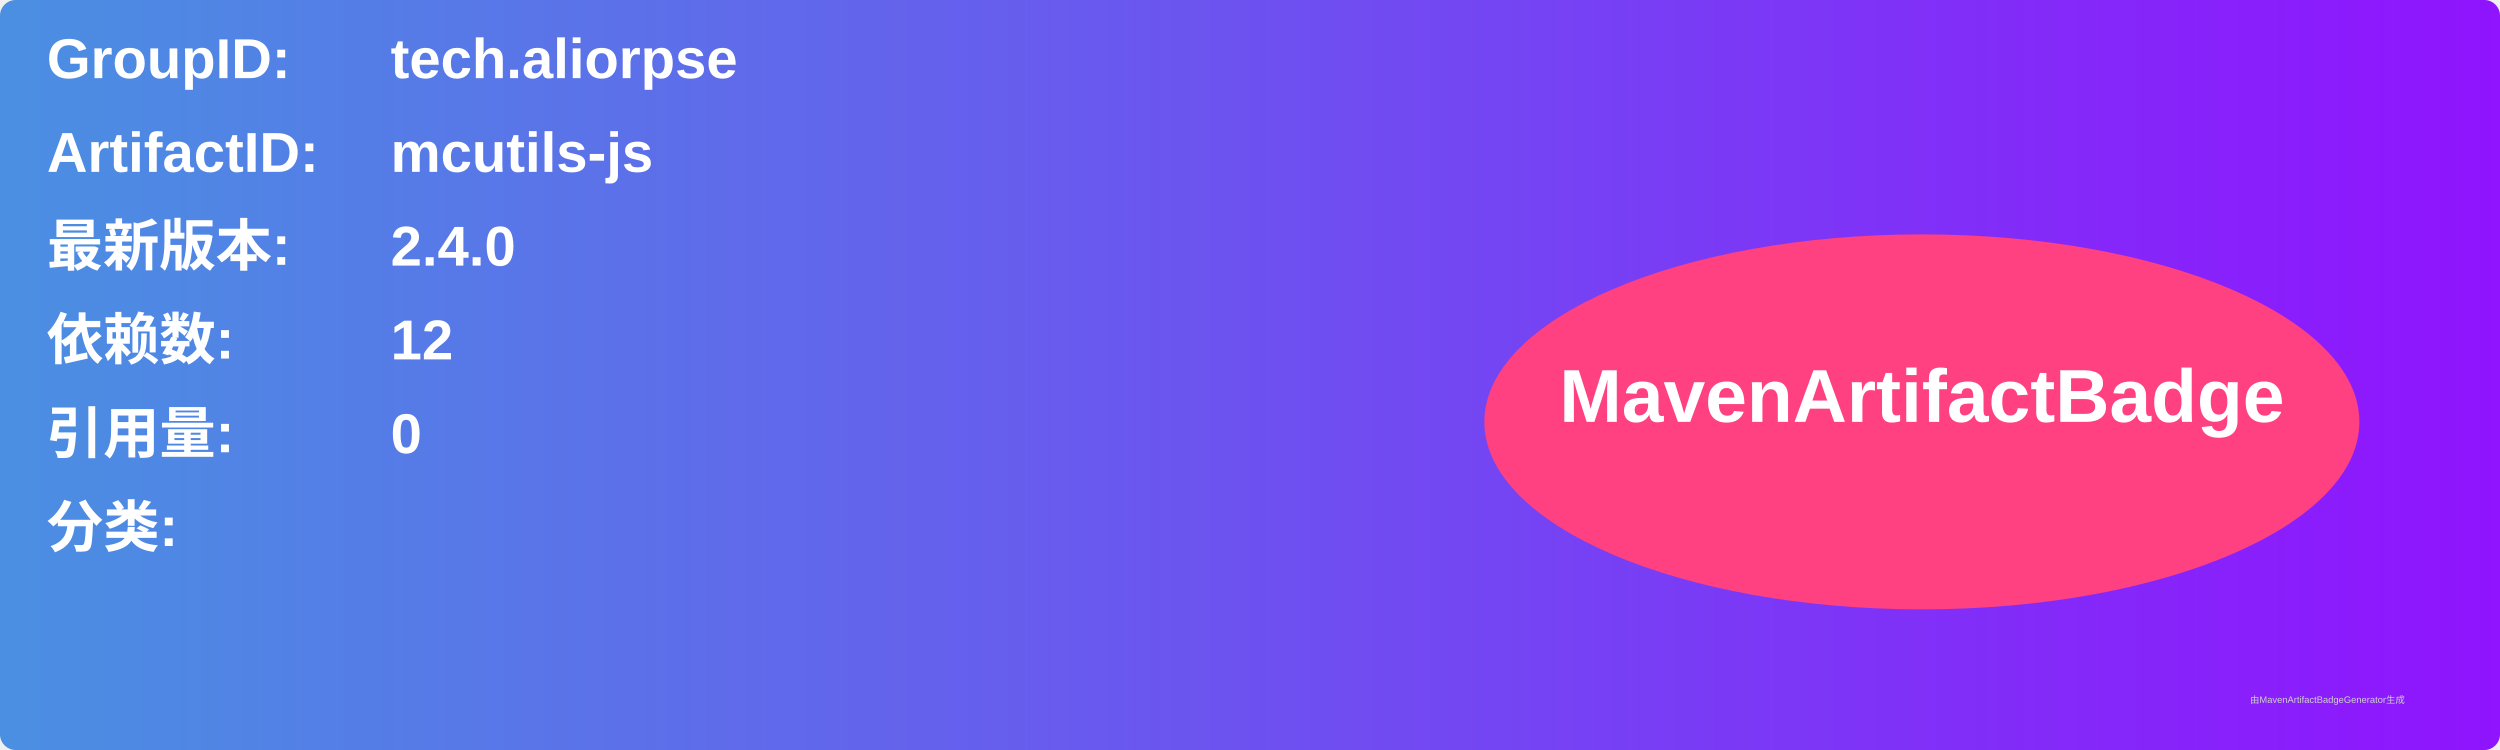
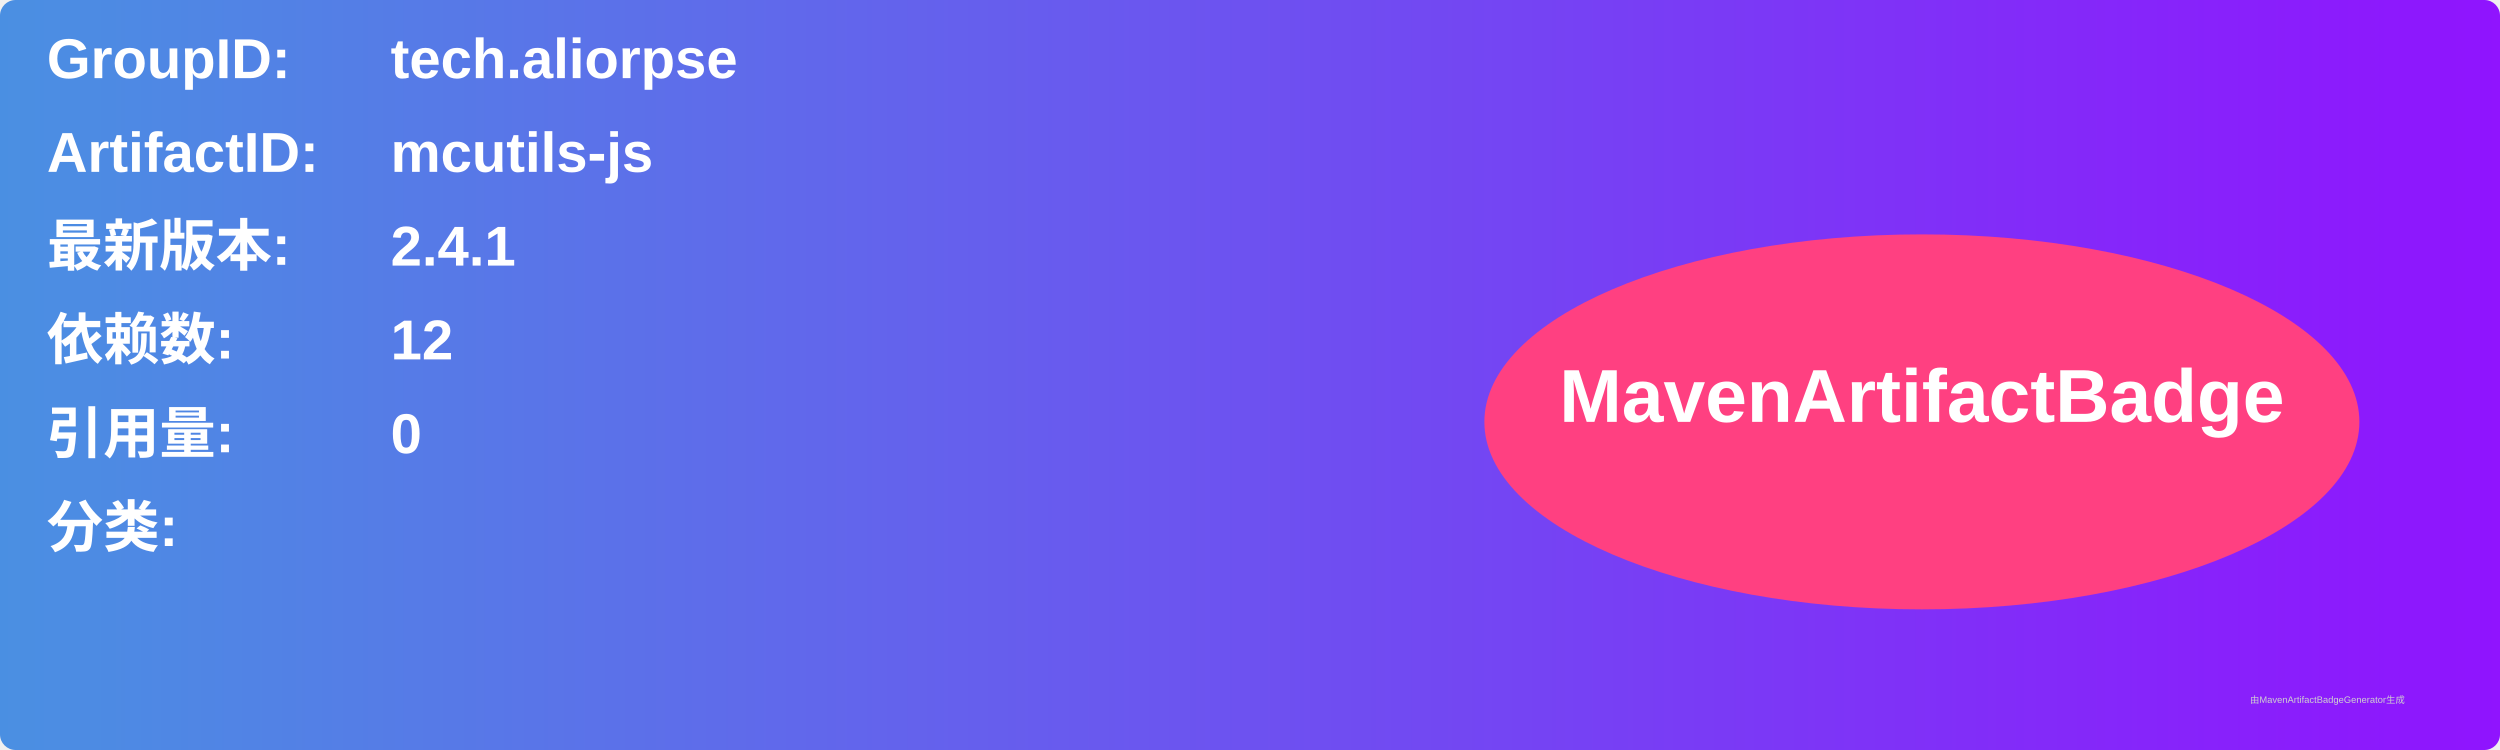
<svg xmlns="http://www.w3.org/2000/svg" width="800" height="240" viewBox="0 0 800 240">
  <linearGradient id="grad" x1="0%" y1="0%" x2="100%" y2="0%">
    <stop offset="0%" stop-color="#4a90e2" />
    <stop offset="100%" stop-color="#9013fe" />
  </linearGradient>
  <rect width="100%" height="100%" rx="5" ry="5" fill="url(#grad)" />
  <g transform="translate(15, 15)">
    <text x="0" y="10" font-family="Arial" font-size="18" fill="white" font-weight="bold" width="260">GroupID:</text>
    <text x="110" y="10" font-family="Arial" font-size="18" fill="white" font-weight="bold" width="460">tech.aliorpse</text>
    <text x="0" y="40" font-family="Arial" font-size="18" fill="white" font-weight="bold" width="260">ArtifactID:</text>
    <text x="110" y="40" font-family="Arial" font-size="18" fill="white" font-weight="bold" width="460">mcutils-js</text>
    <text x="0" y="70" font-family="Arial" font-size="18" fill="white" font-weight="bold">最新版本:</text>
    <text x="110" y="70" font-family="Arial" font-size="18" fill="white" font-weight="bold">
-       <tspan font-weight="bold">2.4.0</tspan>
+       <tspan font-weight="bold">2.4.1</tspan>
    </text>
    <text x="0" y="100" font-family="Arial" font-size="18" fill="white" font-weight="bold">依赖数: </text>
    <text x="110" y="100" font-family="Arial" font-size="18" fill="white">
      <tspan font-weight="bold">12</tspan>
    </text>
    <text x="0" y="130" font-family="Arial" font-size="18" fill="white" font-weight="bold">引用量: </text>
    <text x="110" y="130" font-family="Arial" font-size="18" fill="white">
      <tspan font-weight="bold">0</tspan>
    </text>
    <text x="0" y="160" font-family="Arial" font-size="18" fill="white" font-weight="bold">分类:</text>
    <text x="10" y="190" font-family="Arial" font-size="10" fill="white">
      <tspan font-weight="bold" />
    </text>
    <ellipse cx="600" cy="120" rx="140" ry="60" fill="#ff4081" />
    <text x="600" y="120" text-anchor="middle" font-family="Arial" font-size="24" fill="white" font-weight="bold">MavenArtifactBadge</text>
  </g>
  <text x="720" y="225" font-family="Arial" font-size="3" fill="#d0d0d0">由MavenArtifactBadgeGenerator生成</text>
</svg>
